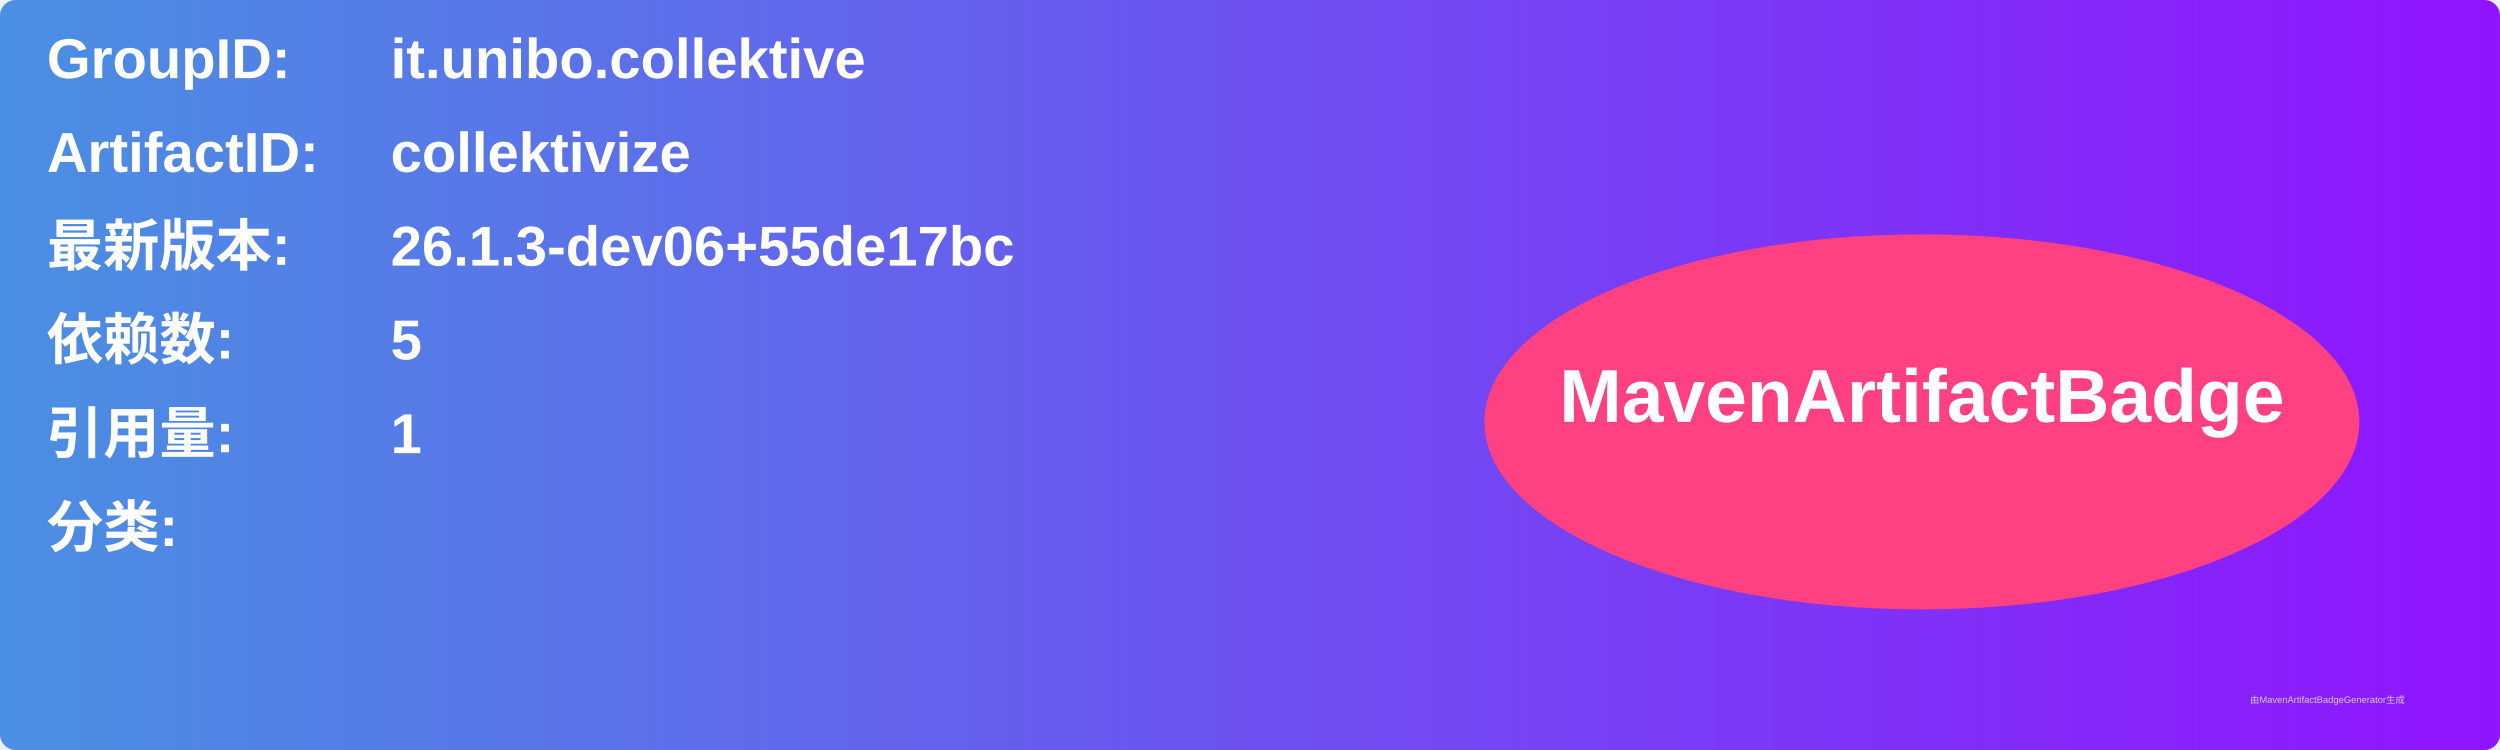
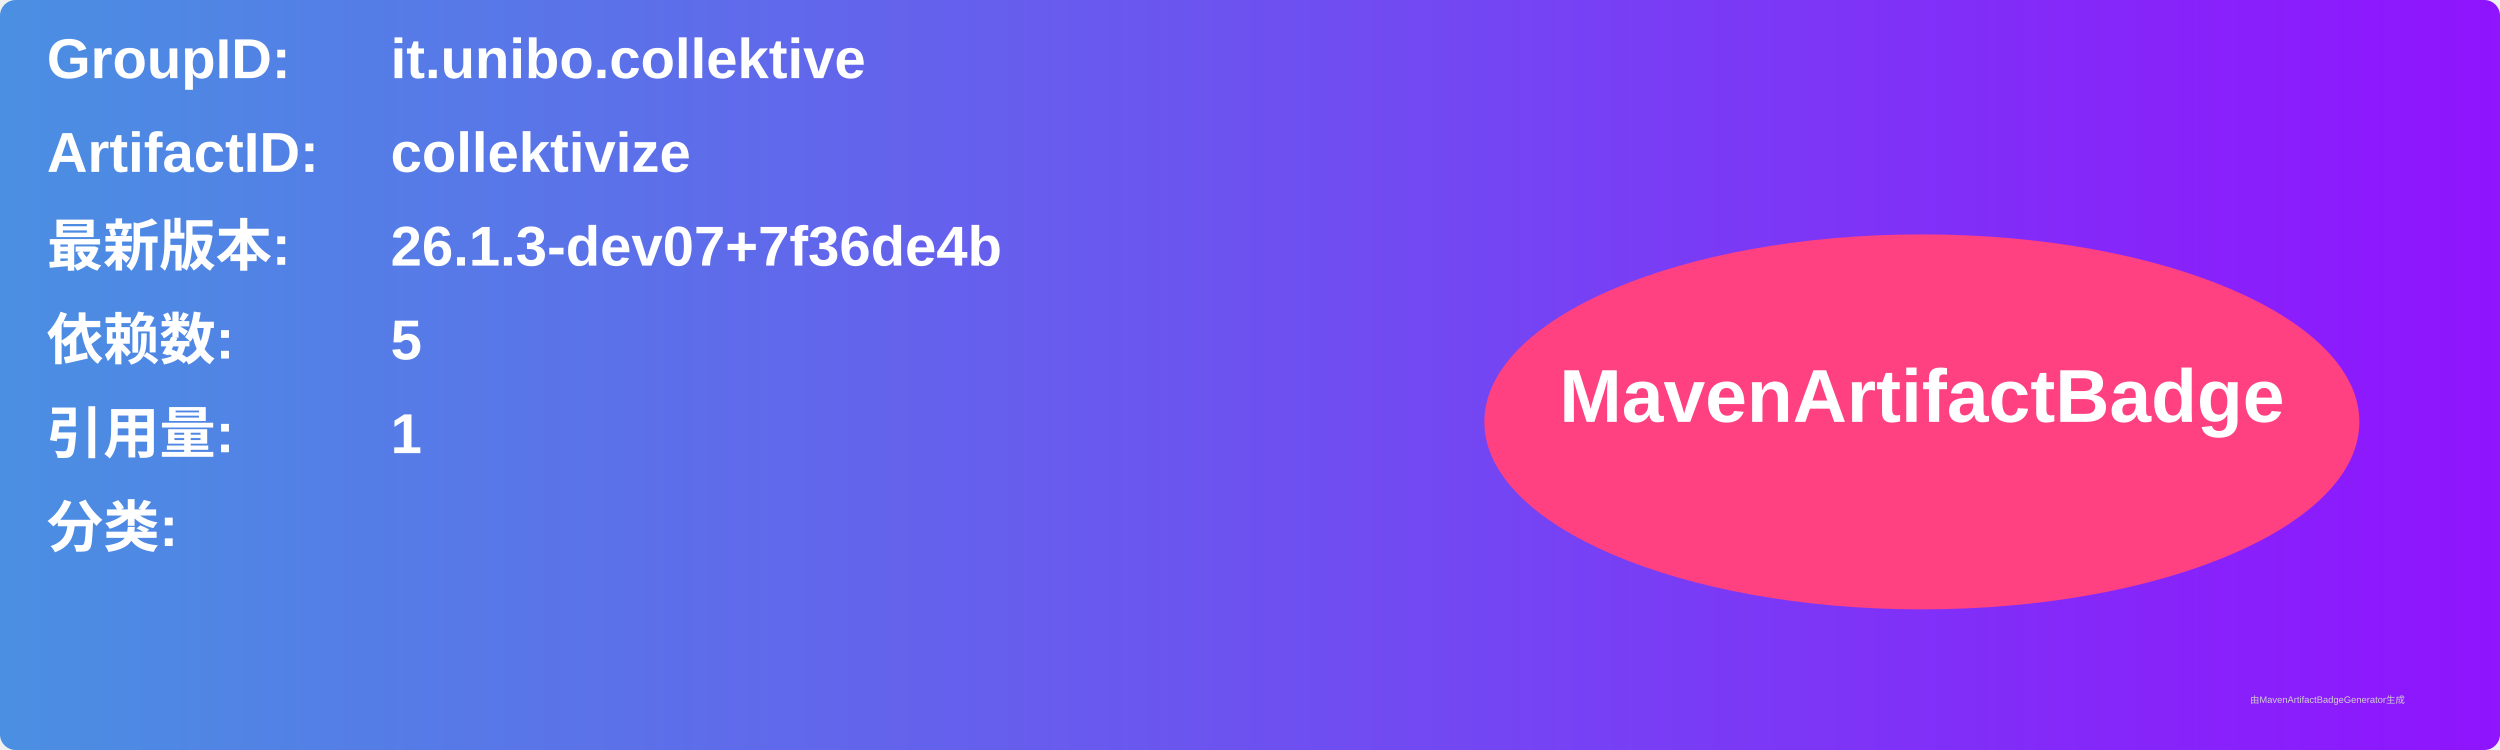
<svg xmlns="http://www.w3.org/2000/svg" width="800" height="240" viewBox="0 0 800 240">
  <linearGradient id="grad" x1="0%" y1="0%" x2="100%" y2="0%">
    <stop offset="0%" stop-color="#4a90e2" />
    <stop offset="100%" stop-color="#9013fe" />
  </linearGradient>
  <rect width="100%" height="100%" rx="5" ry="5" fill="url(#grad)" />
  <g transform="translate(15, 15)">
    <text x="0" y="10" font-family="Arial" font-size="18" fill="white" font-weight="bold" width="260">GroupID:</text>
    <text x="110" y="10" font-family="Arial" font-size="18" fill="white" font-weight="bold" width="460">it.unibo.collektive</text>
    <text x="0" y="40" font-family="Arial" font-size="18" fill="white" font-weight="bold" width="260">ArtifactID:</text>
    <text x="110" y="40" font-family="Arial" font-size="18" fill="white" font-weight="bold" width="460">collektivize</text>
    <text x="0" y="70" font-family="Arial" font-size="18" fill="white" font-weight="bold">最新版本:</text>
    <text x="110" y="70" font-family="Arial" font-size="18" fill="white" font-weight="bold">
-       <tspan font-weight="bold">26.1.3-dev06+55de17bc</tspan>
+       <tspan font-weight="bold">26.1.3-dev07+7f36de4b</tspan>
    </text>
    <text x="0" y="100" font-family="Arial" font-size="18" fill="white" font-weight="bold">依赖数: </text>
    <text x="110" y="100" font-family="Arial" font-size="18" fill="white">
      <tspan font-weight="bold">5</tspan>
    </text>
    <text x="0" y="130" font-family="Arial" font-size="18" fill="white" font-weight="bold">引用量: </text>
    <text x="110" y="130" font-family="Arial" font-size="18" fill="white">
      <tspan font-weight="bold">1</tspan>
    </text>
    <text x="0" y="160" font-family="Arial" font-size="18" fill="white" font-weight="bold">分类:</text>
    <text x="10" y="190" font-family="Arial" font-size="10" fill="white">
      <tspan font-weight="bold" />
    </text>
    <ellipse cx="600" cy="120" rx="140" ry="60" fill="#ff4081" />
    <text x="600" y="120" text-anchor="middle" font-family="Arial" font-size="24" fill="white" font-weight="bold">MavenArtifactBadge</text>
  </g>
  <text x="720" y="225" font-family="Arial" font-size="3" fill="#d0d0d0">由MavenArtifactBadgeGenerator生成</text>
</svg>
